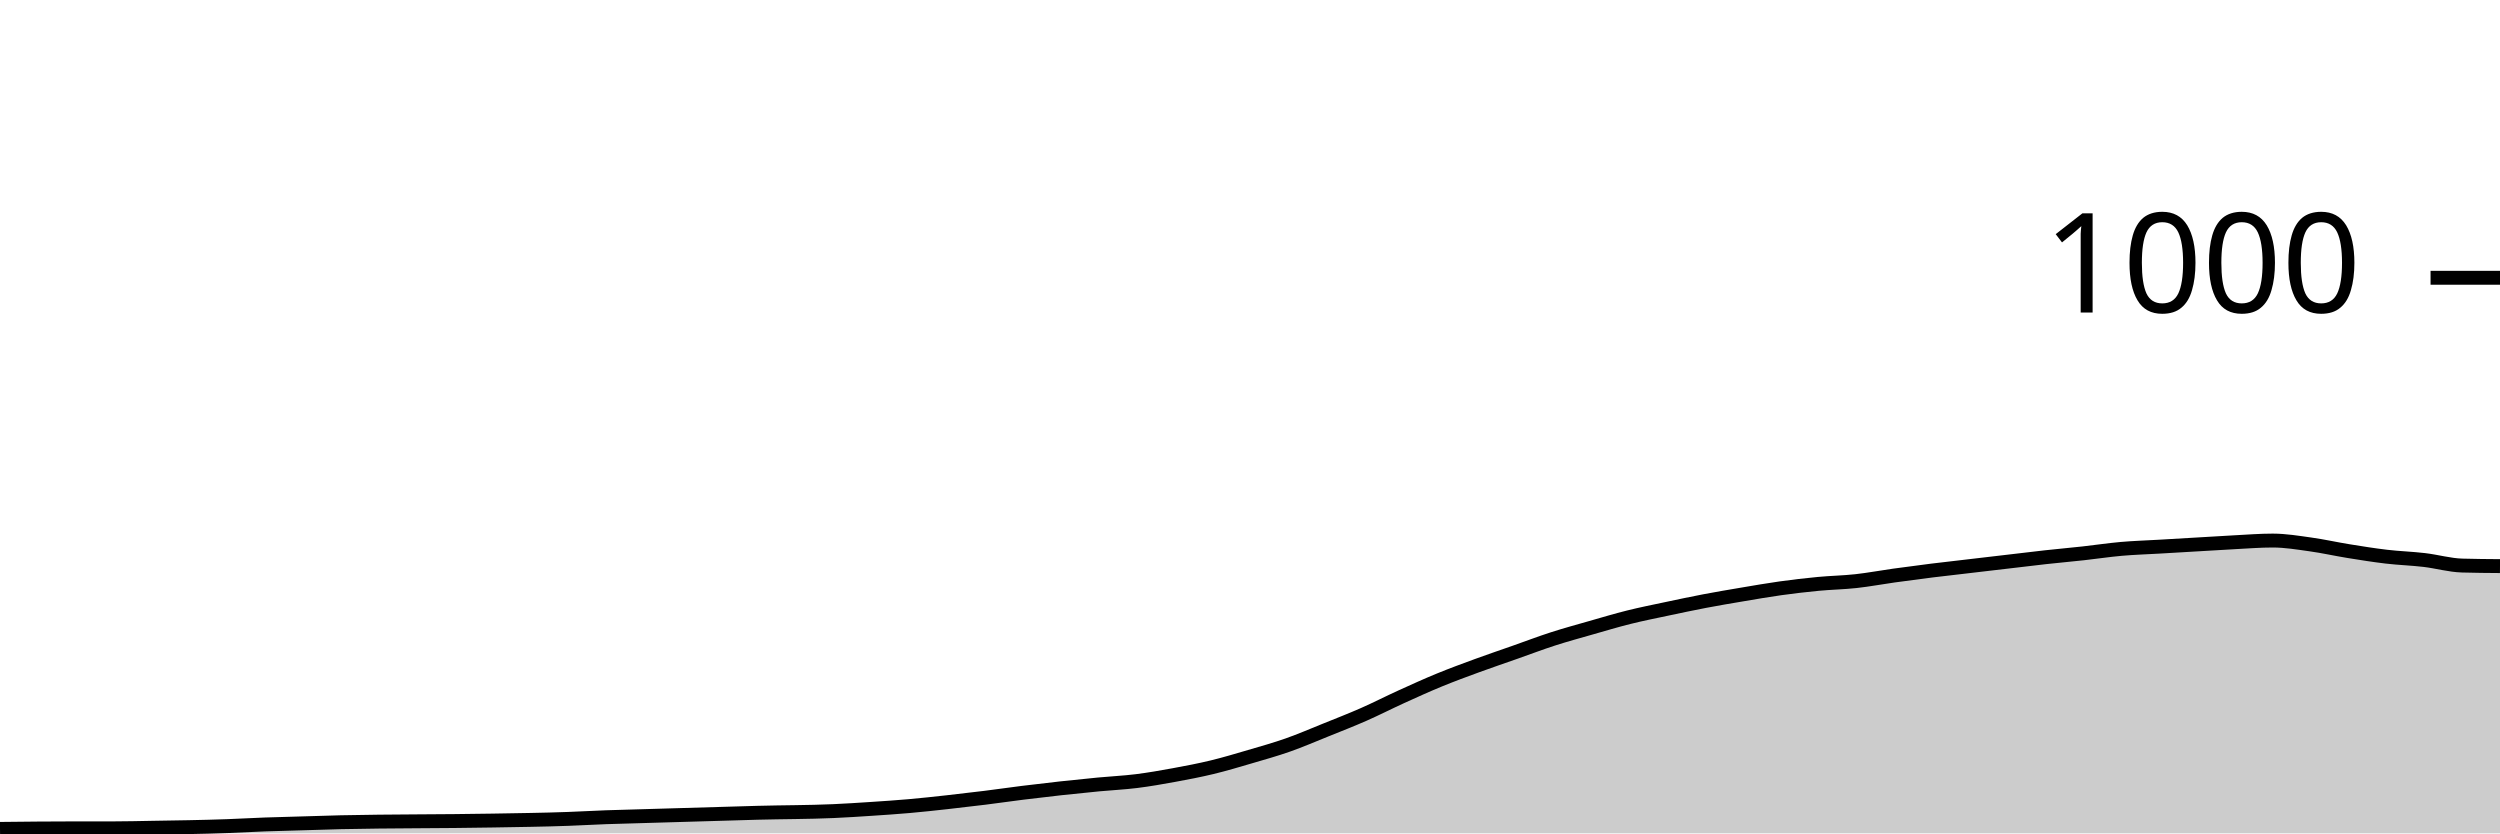
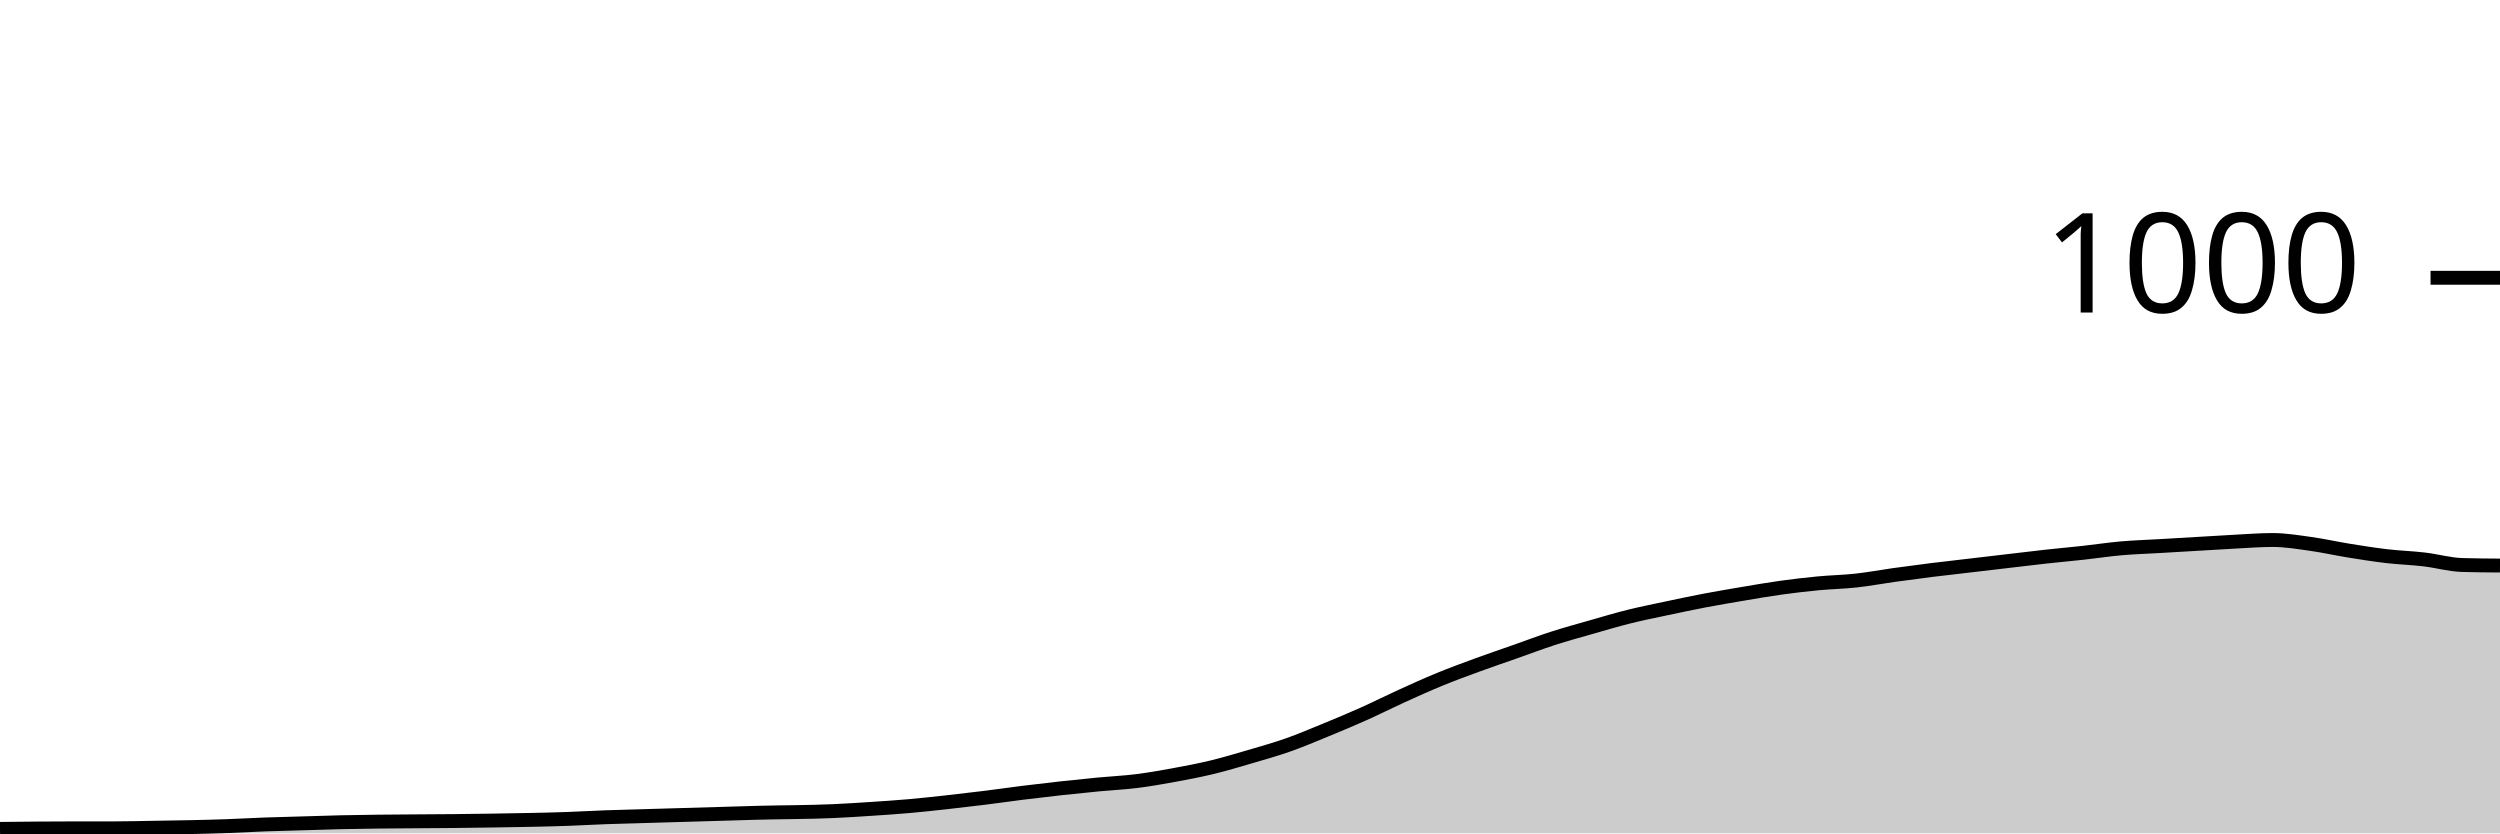
<svg xmlns="http://www.w3.org/2000/svg" viewBox="0 0 180 60">
  <g transform="translate(0,20)">
-     <path class="area" fill="rgba(0, 0, 0, 0.2)" d="M0,39.68C1.818,39.66,3.636,39.64,5.455,39.64C6.364,39.64,7.273,39.64,8.182,39.64C9.091,39.64,10,39.616,10.909,39.6C12.727,39.569,14.545,39.547,16.364,39.48C17.273,39.447,18.182,39.393,19.091,39.36C20,39.327,20.909,39.307,21.818,39.28C22.727,39.253,23.636,39.22,24.545,39.2C28.182,39.12,31.818,39.147,35.455,39.08C37.273,39.047,39.091,39.027,40.909,38.96C41.818,38.927,42.727,38.873,43.636,38.84C44.545,38.807,45.455,38.787,46.364,38.76C47.273,38.733,48.182,38.707,49.091,38.68C50,38.653,50.909,38.627,51.818,38.6C52.727,38.573,53.636,38.544,54.545,38.52C56.364,38.471,58.182,38.48,60,38.4C60.909,38.36,61.818,38.3,62.727,38.24C63.636,38.18,64.545,38.12,65.455,38.04C66.364,37.96,67.273,37.86,68.182,37.76C69.091,37.66,70,37.553,70.909,37.44C71.818,37.327,72.727,37.193,73.636,37.08C74.545,36.967,75.455,36.86,76.364,36.76C77.273,36.66,78.182,36.567,79.091,36.48C80,36.393,80.909,36.353,81.818,36.24C82.727,36.127,83.636,35.967,84.545,35.8C85.455,35.633,86.364,35.46,87.273,35.24C88.182,35.02,89.091,34.747,90,34.48C90.909,34.213,91.818,33.96,92.727,33.64C93.636,33.32,94.545,32.927,95.455,32.56C96.364,32.193,97.273,31.84,98.182,31.44C99.091,31.04,100,30.573,100.909,30.16C101.818,29.747,102.727,29.333,103.636,28.96C104.545,28.587,105.455,28.253,106.364,27.92C107.273,27.587,108.182,27.28,109.091,26.96C110,26.64,110.909,26.293,111.818,26C112.727,25.707,113.636,25.46,114.545,25.2C115.455,24.94,116.364,24.667,117.273,24.44C118.182,24.213,119.091,24.033,120,23.84C120.909,23.647,121.818,23.453,122.727,23.28C123.636,23.107,124.545,22.953,125.455,22.8C126.364,22.647,127.273,22.487,128.182,22.36C129.091,22.233,130,22.127,130.909,22.04C131.818,21.953,132.727,21.94,133.636,21.84C134.545,21.74,135.455,21.567,136.364,21.44C137.273,21.313,138.182,21.193,139.091,21.08C140,20.967,140.909,20.867,141.818,20.76C142.727,20.653,143.636,20.547,144.545,20.44C145.455,20.333,146.364,20.22,147.273,20.12C148.182,20.02,149.091,19.94,150,19.84C150.909,19.74,151.818,19.6,152.727,19.52C153.636,19.44,154.545,19.413,155.455,19.36C156.364,19.307,157.273,19.253,158.182,19.2C159.091,19.147,160,19.087,160.909,19.04C161.818,18.993,162.727,18.92,163.636,18.92C164.545,18.92,165.455,19.073,166.364,19.2C167.273,19.327,168.182,19.533,169.091,19.68C170,19.827,170.909,19.973,171.818,20.08C172.727,20.187,173.636,20.213,174.545,20.32C175.455,20.427,176.364,20.693,177.273,20.72C178.182,20.747,179.091,20.753,180,20.76L180,40C179.091,40,178.182,40,177.273,40C176.364,40,175.455,40,174.545,40C173.636,40,172.727,40,171.818,40C170.909,40,170,40,169.091,40C168.182,40,167.273,40,166.364,40C165.455,40,164.545,40,163.636,40C162.727,40,161.818,40,160.909,40C160,40,159.091,40,158.182,40C157.273,40,156.364,40,155.455,40C154.545,40,153.636,40,152.727,40C151.818,40,150.909,40,150,40C149.091,40,148.182,40,147.273,40C146.364,40,145.455,40,144.545,40C143.636,40,142.727,40,141.818,40C140.909,40,140,40,139.091,40C138.182,40,137.273,40,136.364,40C135.455,40,134.545,40,133.636,40C132.727,40,131.818,40,130.909,40C130,40,129.091,40,128.182,40C127.273,40,126.364,40,125.455,40C124.545,40,123.636,40,122.727,40C121.818,40,120.909,40,120,40C119.091,40,118.182,40,117.273,40C116.364,40,115.455,40,114.545,40C113.636,40,112.727,40,111.818,40C110.909,40,110,40,109.091,40C108.182,40,107.273,40,106.364,40C105.455,40,104.545,40,103.636,40C102.727,40,101.818,40,100.909,40C100,40,99.091,40,98.182,40C97.273,40,96.364,40,95.455,40C94.545,40,93.636,40,92.727,40C91.818,40,90.909,40,90,40C89.091,40,88.182,40,87.273,40C86.364,40,85.455,40,84.545,40C83.636,40,82.727,40,81.818,40C80.909,40,80,40,79.091,40C78.182,40,77.273,40,76.364,40C75.455,40,74.545,40,73.636,40C72.727,40,71.818,40,70.909,40C70,40,69.091,40,68.182,40C67.273,40,66.364,40,65.455,40C64.545,40,63.636,40,62.727,40C61.818,40,60.909,40,60,40C58.182,40,56.364,40,54.545,40C53.636,40,52.727,40,51.818,40C50.909,40,50,40,49.091,40C48.182,40,47.273,40,46.364,40C45.455,40,44.545,40,43.636,40C42.727,40,41.818,40,40.909,40C39.091,40,37.273,40,35.455,40C31.818,40,28.182,40,24.545,40C23.636,40,22.727,40,21.818,40C20.909,40,20,40,19.091,40C18.182,40,17.273,40,16.364,40C14.545,40,12.727,40,10.909,40C10,40,9.091,40,8.182,40C7.273,40,6.364,40,5.455,40C3.636,40,1.818,40,0,40Z" />
-     <path class="line" stroke="black" fill="none" d="M0,39.68C1.818,39.66,3.636,39.64,5.455,39.64C6.364,39.64,7.273,39.64,8.182,39.64C9.091,39.64,10,39.616,10.909,39.6C12.727,39.569,14.545,39.547,16.364,39.48C17.273,39.447,18.182,39.393,19.091,39.36C20,39.327,20.909,39.307,21.818,39.28C22.727,39.253,23.636,39.22,24.545,39.2C28.182,39.12,31.818,39.147,35.455,39.08C37.273,39.047,39.091,39.027,40.909,38.96C41.818,38.927,42.727,38.873,43.636,38.84C44.545,38.807,45.455,38.787,46.364,38.76C47.273,38.733,48.182,38.707,49.091,38.68C50,38.653,50.909,38.627,51.818,38.6C52.727,38.573,53.636,38.544,54.545,38.52C56.364,38.471,58.182,38.48,60,38.4C60.909,38.36,61.818,38.3,62.727,38.24C63.636,38.18,64.545,38.12,65.455,38.04C66.364,37.96,67.273,37.86,68.182,37.76C69.091,37.66,70,37.553,70.909,37.44C71.818,37.327,72.727,37.193,73.636,37.08C74.545,36.967,75.455,36.86,76.364,36.76C77.273,36.66,78.182,36.567,79.091,36.48C80,36.393,80.909,36.353,81.818,36.24C82.727,36.127,83.636,35.967,84.545,35.8C85.455,35.633,86.364,35.46,87.273,35.24C88.182,35.02,89.091,34.747,90,34.48C90.909,34.213,91.818,33.96,92.727,33.64C93.636,33.32,94.545,32.927,95.455,32.56C96.364,32.193,97.273,31.84,98.182,31.44C99.091,31.04,100,30.573,100.909,30.16C101.818,29.747,102.727,29.333,103.636,28.96C104.545,28.587,105.455,28.253,106.364,27.92C107.273,27.587,108.182,27.28,109.091,26.96C110,26.64,110.909,26.293,111.818,26C112.727,25.707,113.636,25.46,114.545,25.2C115.455,24.94,116.364,24.667,117.273,24.44C118.182,24.213,119.091,24.033,120,23.84C120.909,23.647,121.818,23.453,122.727,23.28C123.636,23.107,124.545,22.953,125.455,22.8C126.364,22.647,127.273,22.487,128.182,22.36C129.091,22.233,130,22.127,130.909,22.04C131.818,21.953,132.727,21.94,133.636,21.84C134.545,21.74,135.455,21.567,136.364,21.44C137.273,21.313,138.182,21.193,139.091,21.08C140,20.967,140.909,20.867,141.818,20.76C142.727,20.653,143.636,20.547,144.545,20.44C145.455,20.333,146.364,20.22,147.273,20.12C148.182,20.02,149.091,19.94,150,19.84C150.909,19.74,151.818,19.6,152.727,19.52C153.636,19.44,154.545,19.413,155.455,19.36C156.364,19.307,157.273,19.253,158.182,19.2C159.091,19.147,160,19.087,160.909,19.04C161.818,18.993,162.727,18.92,163.636,18.92C164.545,18.92,165.455,19.073,166.364,19.2C167.273,19.327,168.182,19.533,169.091,19.68C170,19.827,170.909,19.973,171.818,20.08C172.727,20.187,173.636,20.213,174.545,20.32C175.455,20.427,176.364,20.693,177.273,20.72C178.182,20.747,179.091,20.753,180,20.76" />
+     <path class="area" fill="rgba(0, 0, 0, 0.2)" d="M0,39.68C1.818,39.66,3.636,39.64,5.455,39.64C6.364,39.64,7.273,39.64,8.182,39.64C9.091,39.64,10,39.616,10.909,39.6C12.727,39.569,14.545,39.547,16.364,39.48C17.273,39.447,18.182,39.393,19.091,39.36C20,39.327,20.909,39.307,21.818,39.28C22.727,39.253,23.636,39.22,24.545,39.2C28.182,39.12,31.818,39.147,35.455,39.08C37.273,39.047,39.091,39.027,40.909,38.96C41.818,38.927,42.727,38.873,43.636,38.84C44.545,38.807,45.455,38.787,46.364,38.76C47.273,38.733,48.182,38.707,49.091,38.68C50,38.653,50.909,38.627,51.818,38.6C52.727,38.573,53.636,38.544,54.545,38.52C56.364,38.471,58.182,38.48,60,38.4C60.909,38.36,61.818,38.3,62.727,38.24C63.636,38.18,64.545,38.12,65.455,38.04C66.364,37.96,67.273,37.86,68.182,37.76C69.091,37.66,70,37.553,70.909,37.44C71.818,37.327,72.727,37.193,73.636,37.08C74.545,36.967,75.455,36.86,76.364,36.76C77.273,36.66,78.182,36.567,79.091,36.48C80,36.393,80.909,36.353,81.818,36.24C82.727,36.127,83.636,35.967,84.545,35.8C85.455,35.633,86.364,35.46,87.273,35.24C88.182,35.02,89.091,34.747,90,34.48C90.909,34.213,91.818,33.96,92.727,33.64C93.636,33.32,94.545,32.933,95.455,32.56C96.364,32.187,97.273,31.807,98.182,31.4C99.091,30.993,100,30.533,100.909,30.12C101.818,29.707,102.727,29.293,103.636,28.92C104.545,28.547,105.455,28.213,106.364,27.88C107.273,27.547,108.182,27.24,109.091,26.92C110,26.6,110.909,26.253,111.818,25.96C112.727,25.667,113.636,25.42,114.545,25.16C115.455,24.9,116.364,24.627,117.273,24.4C118.182,24.173,119.091,23.993,120,23.8C120.909,23.607,121.818,23.413,122.727,23.24C123.636,23.067,124.545,22.913,125.455,22.76C126.364,22.607,127.273,22.447,128.182,22.32C129.091,22.193,130,22.087,130.909,22C131.818,21.913,132.727,21.9,133.636,21.8C134.545,21.7,135.455,21.527,136.364,21.4C137.273,21.273,138.182,21.153,139.091,21.04C140,20.927,140.909,20.827,141.818,20.72C142.727,20.613,143.636,20.507,144.545,20.4C145.455,20.293,146.364,20.18,147.273,20.08C148.182,19.98,149.091,19.9,150,19.8C150.909,19.7,151.818,19.56,152.727,19.48C153.636,19.4,154.545,19.373,155.455,19.32C156.364,19.267,157.273,19.213,158.182,19.16C159.091,19.107,160,19.047,160.909,19C161.818,18.953,162.727,18.88,163.636,18.88C164.545,18.88,165.455,19.033,166.364,19.16C167.273,19.287,168.182,19.493,169.091,19.64C170,19.787,170.909,19.933,171.818,20.04C172.727,20.147,173.636,20.173,174.545,20.28C175.455,20.387,176.364,20.653,177.273,20.68C178.182,20.707,179.091,20.713,180,20.72L180,40C179.091,40,178.182,40,177.273,40C176.364,40,175.455,40,174.545,40C173.636,40,172.727,40,171.818,40C170.909,40,170,40,169.091,40C168.182,40,167.273,40,166.364,40C165.455,40,164.545,40,163.636,40C162.727,40,161.818,40,160.909,40C160,40,159.091,40,158.182,40C157.273,40,156.364,40,155.455,40C154.545,40,153.636,40,152.727,40C151.818,40,150.909,40,150,40C149.091,40,148.182,40,147.273,40C146.364,40,145.455,40,144.545,40C143.636,40,142.727,40,141.818,40C140.909,40,140,40,139.091,40C138.182,40,137.273,40,136.364,40C135.455,40,134.545,40,133.636,40C132.727,40,131.818,40,130.909,40C130,40,129.091,40,128.182,40C127.273,40,126.364,40,125.455,40C124.545,40,123.636,40,122.727,40C121.818,40,120.909,40,120,40C119.091,40,118.182,40,117.273,40C116.364,40,115.455,40,114.545,40C113.636,40,112.727,40,111.818,40C110.909,40,110,40,109.091,40C108.182,40,107.273,40,106.364,40C105.455,40,104.545,40,103.636,40C102.727,40,101.818,40,100.909,40C100,40,99.091,40,98.182,40C97.273,40,96.364,40,95.455,40C94.545,40,93.636,40,92.727,40C91.818,40,90.909,40,90,40C89.091,40,88.182,40,87.273,40C86.364,40,85.455,40,84.545,40C83.636,40,82.727,40,81.818,40C80.909,40,80,40,79.091,40C78.182,40,77.273,40,76.364,40C75.455,40,74.545,40,73.636,40C72.727,40,71.818,40,70.909,40C70,40,69.091,40,68.182,40C67.273,40,66.364,40,65.455,40C64.545,40,63.636,40,62.727,40C61.818,40,60.909,40,60,40C58.182,40,56.364,40,54.545,40C53.636,40,52.727,40,51.818,40C50.909,40,50,40,49.091,40C48.182,40,47.273,40,46.364,40C45.455,40,44.545,40,43.636,40C42.727,40,41.818,40,40.909,40C39.091,40,37.273,40,35.455,40C31.818,40,28.182,40,24.545,40C23.636,40,22.727,40,21.818,40C20.909,40,20,40,19.091,40C18.182,40,17.273,40,16.364,40C14.545,40,12.727,40,10.909,40C10,40,9.091,40,8.182,40C7.273,40,6.364,40,5.455,40C3.636,40,1.818,40,0,40Z" />
+     <path class="line" stroke="black" fill="none" d="M0,39.68C1.818,39.66,3.636,39.64,5.455,39.64C6.364,39.64,7.273,39.64,8.182,39.64C9.091,39.64,10,39.616,10.909,39.6C12.727,39.569,14.545,39.547,16.364,39.48C17.273,39.447,18.182,39.393,19.091,39.36C20,39.327,20.909,39.307,21.818,39.28C22.727,39.253,23.636,39.22,24.545,39.2C28.182,39.12,31.818,39.147,35.455,39.08C37.273,39.047,39.091,39.027,40.909,38.96C41.818,38.927,42.727,38.873,43.636,38.84C44.545,38.807,45.455,38.787,46.364,38.76C47.273,38.733,48.182,38.707,49.091,38.68C50,38.653,50.909,38.627,51.818,38.6C52.727,38.573,53.636,38.544,54.545,38.52C56.364,38.471,58.182,38.48,60,38.4C60.909,38.36,61.818,38.3,62.727,38.24C63.636,38.18,64.545,38.12,65.455,38.04C66.364,37.96,67.273,37.86,68.182,37.76C69.091,37.66,70,37.553,70.909,37.44C71.818,37.327,72.727,37.193,73.636,37.08C74.545,36.967,75.455,36.86,76.364,36.76C77.273,36.66,78.182,36.567,79.091,36.48C80,36.393,80.909,36.353,81.818,36.24C82.727,36.127,83.636,35.967,84.545,35.8C85.455,35.633,86.364,35.46,87.273,35.24C88.182,35.02,89.091,34.747,90,34.48C90.909,34.213,91.818,33.96,92.727,33.64C93.636,33.32,94.545,32.933,95.455,32.56C96.364,32.187,97.273,31.807,98.182,31.4C99.091,30.993,100,30.533,100.909,30.12C101.818,29.707,102.727,29.293,103.636,28.92C104.545,28.547,105.455,28.213,106.364,27.88C107.273,27.547,108.182,27.24,109.091,26.92C110,26.6,110.909,26.253,111.818,25.96C112.727,25.667,113.636,25.42,114.545,25.16C115.455,24.9,116.364,24.627,117.273,24.4C118.182,24.173,119.091,23.993,120,23.8C120.909,23.607,121.818,23.413,122.727,23.24C123.636,23.067,124.545,22.913,125.455,22.76C126.364,22.607,127.273,22.447,128.182,22.32C129.091,22.193,130,22.087,130.909,22C131.818,21.913,132.727,21.9,133.636,21.8C134.545,21.7,135.455,21.527,136.364,21.4C137.273,21.273,138.182,21.153,139.091,21.04C140,20.927,140.909,20.827,141.818,20.72C142.727,20.613,143.636,20.507,144.545,20.4C145.455,20.293,146.364,20.18,147.273,20.08C148.182,19.98,149.091,19.9,150,19.8C150.909,19.7,151.818,19.56,152.727,19.48C153.636,19.4,154.545,19.373,155.455,19.32C156.364,19.267,157.273,19.213,158.182,19.16C159.091,19.107,160,19.047,160.909,19C161.818,18.953,162.727,18.88,163.636,18.88C164.545,18.88,165.455,19.033,166.364,19.16C167.273,19.287,168.182,19.493,169.091,19.64C170,19.787,170.909,19.933,171.818,20.04C172.727,20.147,173.636,20.173,174.545,20.28C175.455,20.387,176.364,20.653,177.273,20.68C178.182,20.707,179.091,20.713,180,20.72" />
    <path class="axis-ceiling" stroke-width="1" stroke="black" fill="none" d="M175,0L180,0" />
    <text class="axis-ceiling-label" font-family="sans-serif" text-anchor="end" font-size="10px" x="170" y="2.5">1000</text>
  </g>
</svg>
